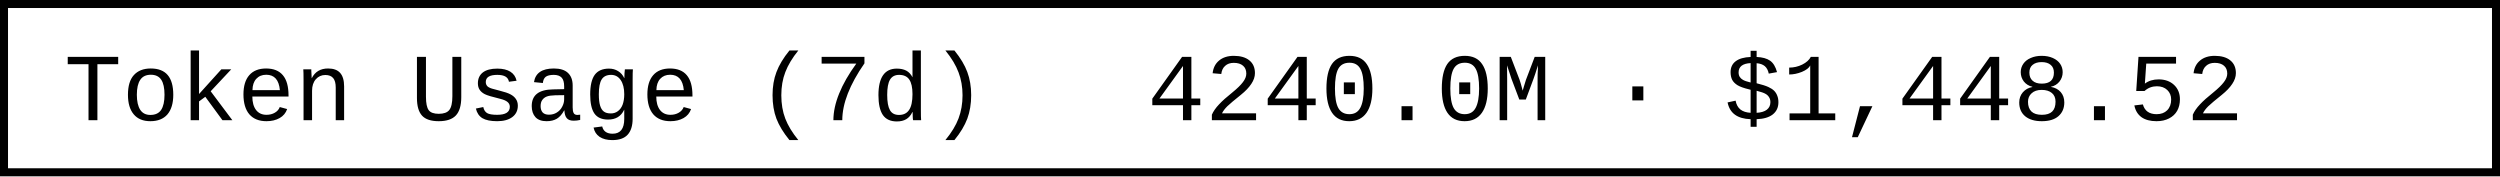
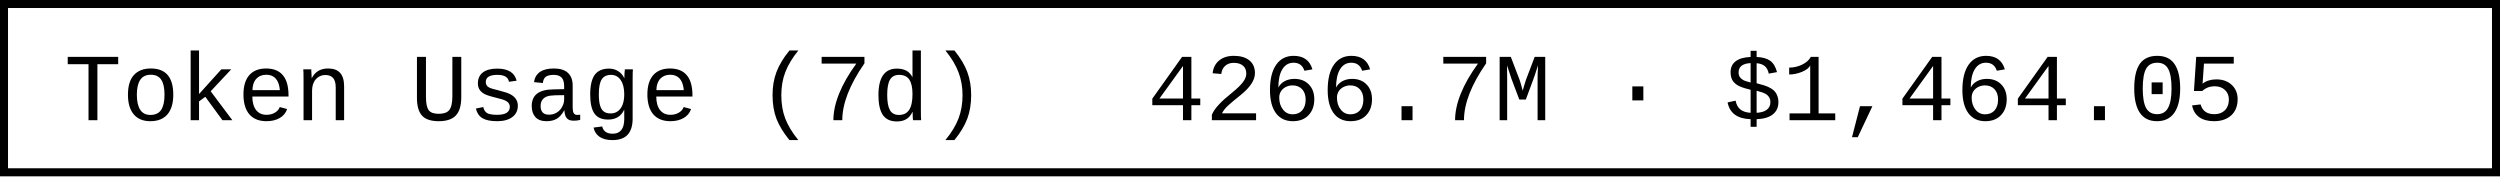
- <svg xmlns="http://www.w3.org/2000/svg" width="312" height="22" role="img" aria-label="Token Usage (7d): 4240.0M · $1,448.52">
+ <svg xmlns="http://www.w3.org/2000/svg" width="312" height="22" role="img" aria-label="Token Usage (7d): 4266.7M · $1,464.05">
  <rect x="0.5" y="0.5" width="311" height="21" fill="#fff" stroke="#000" stroke-width="1" />
  <g font-family="'Consolas','Monaco','Courier New',monospace" font-size="12" fill="#000">
    <text x="8" y="15">Token Usage (7d)</text>
-     <text x="143.2" y="15">4240.0M · $1,448.52</text>
+     <text x="143.2" y="15">4266.7M · $1,464.05</text>
  </g>
</svg>
